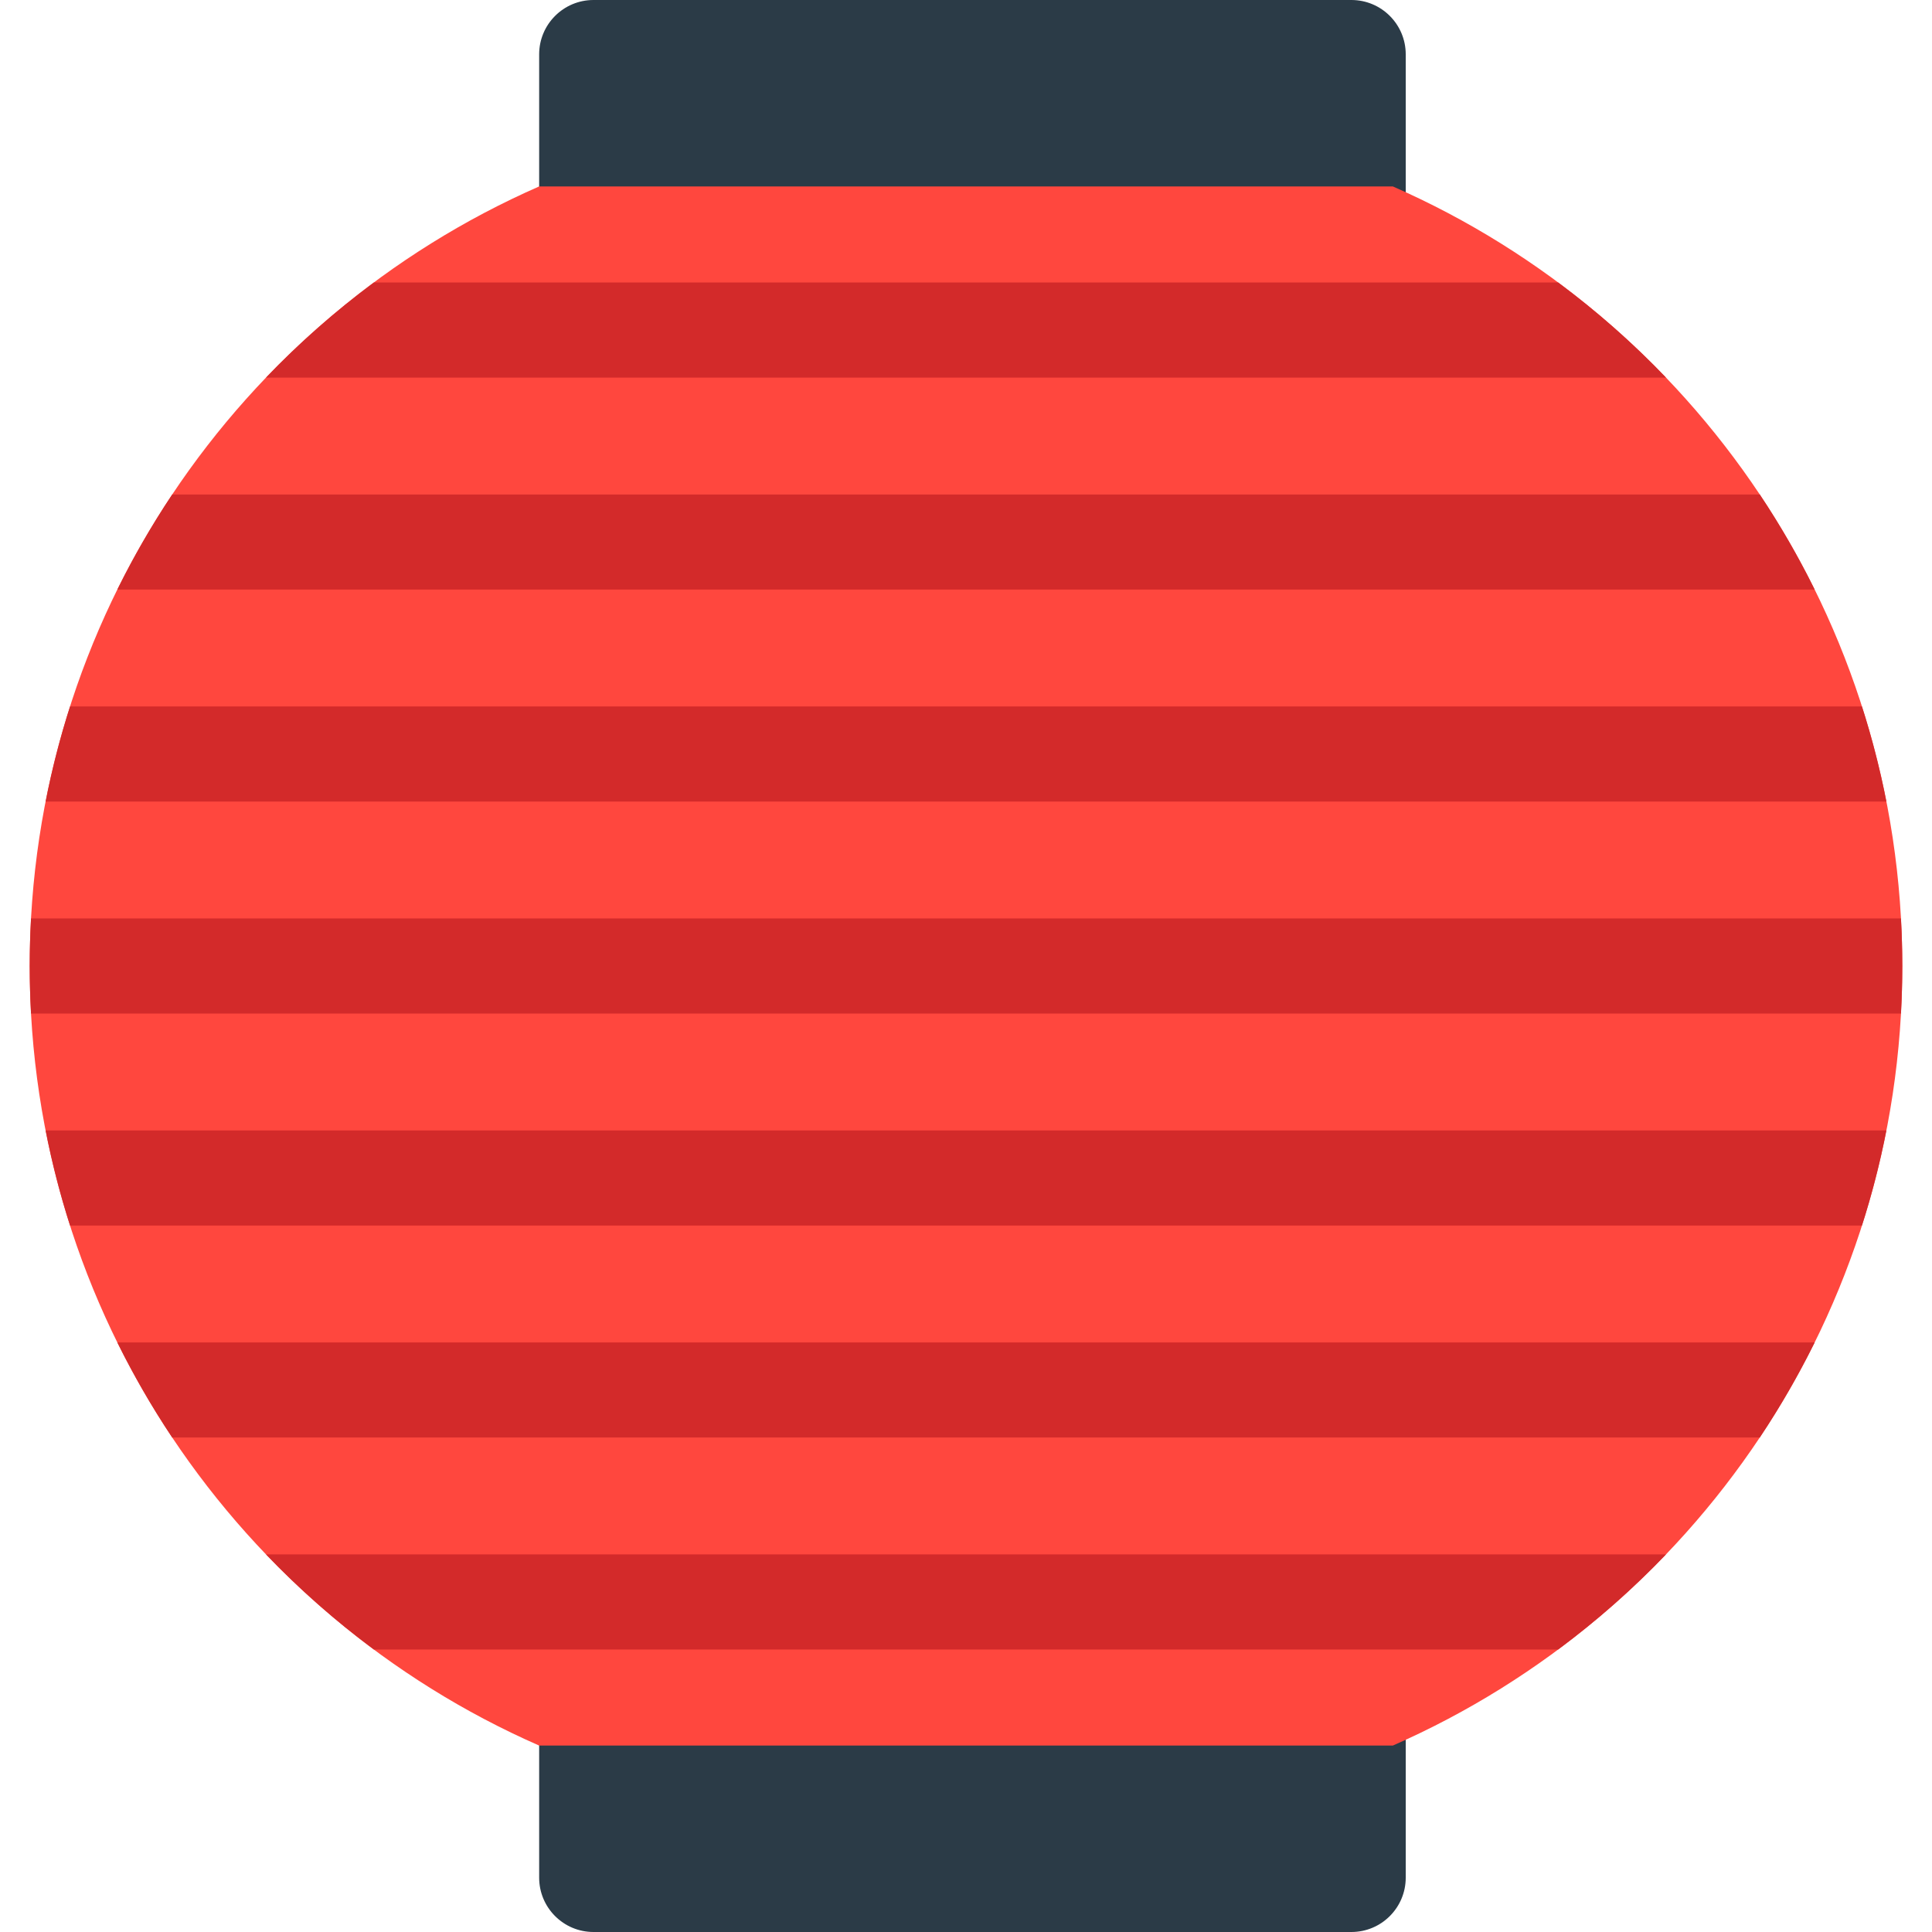
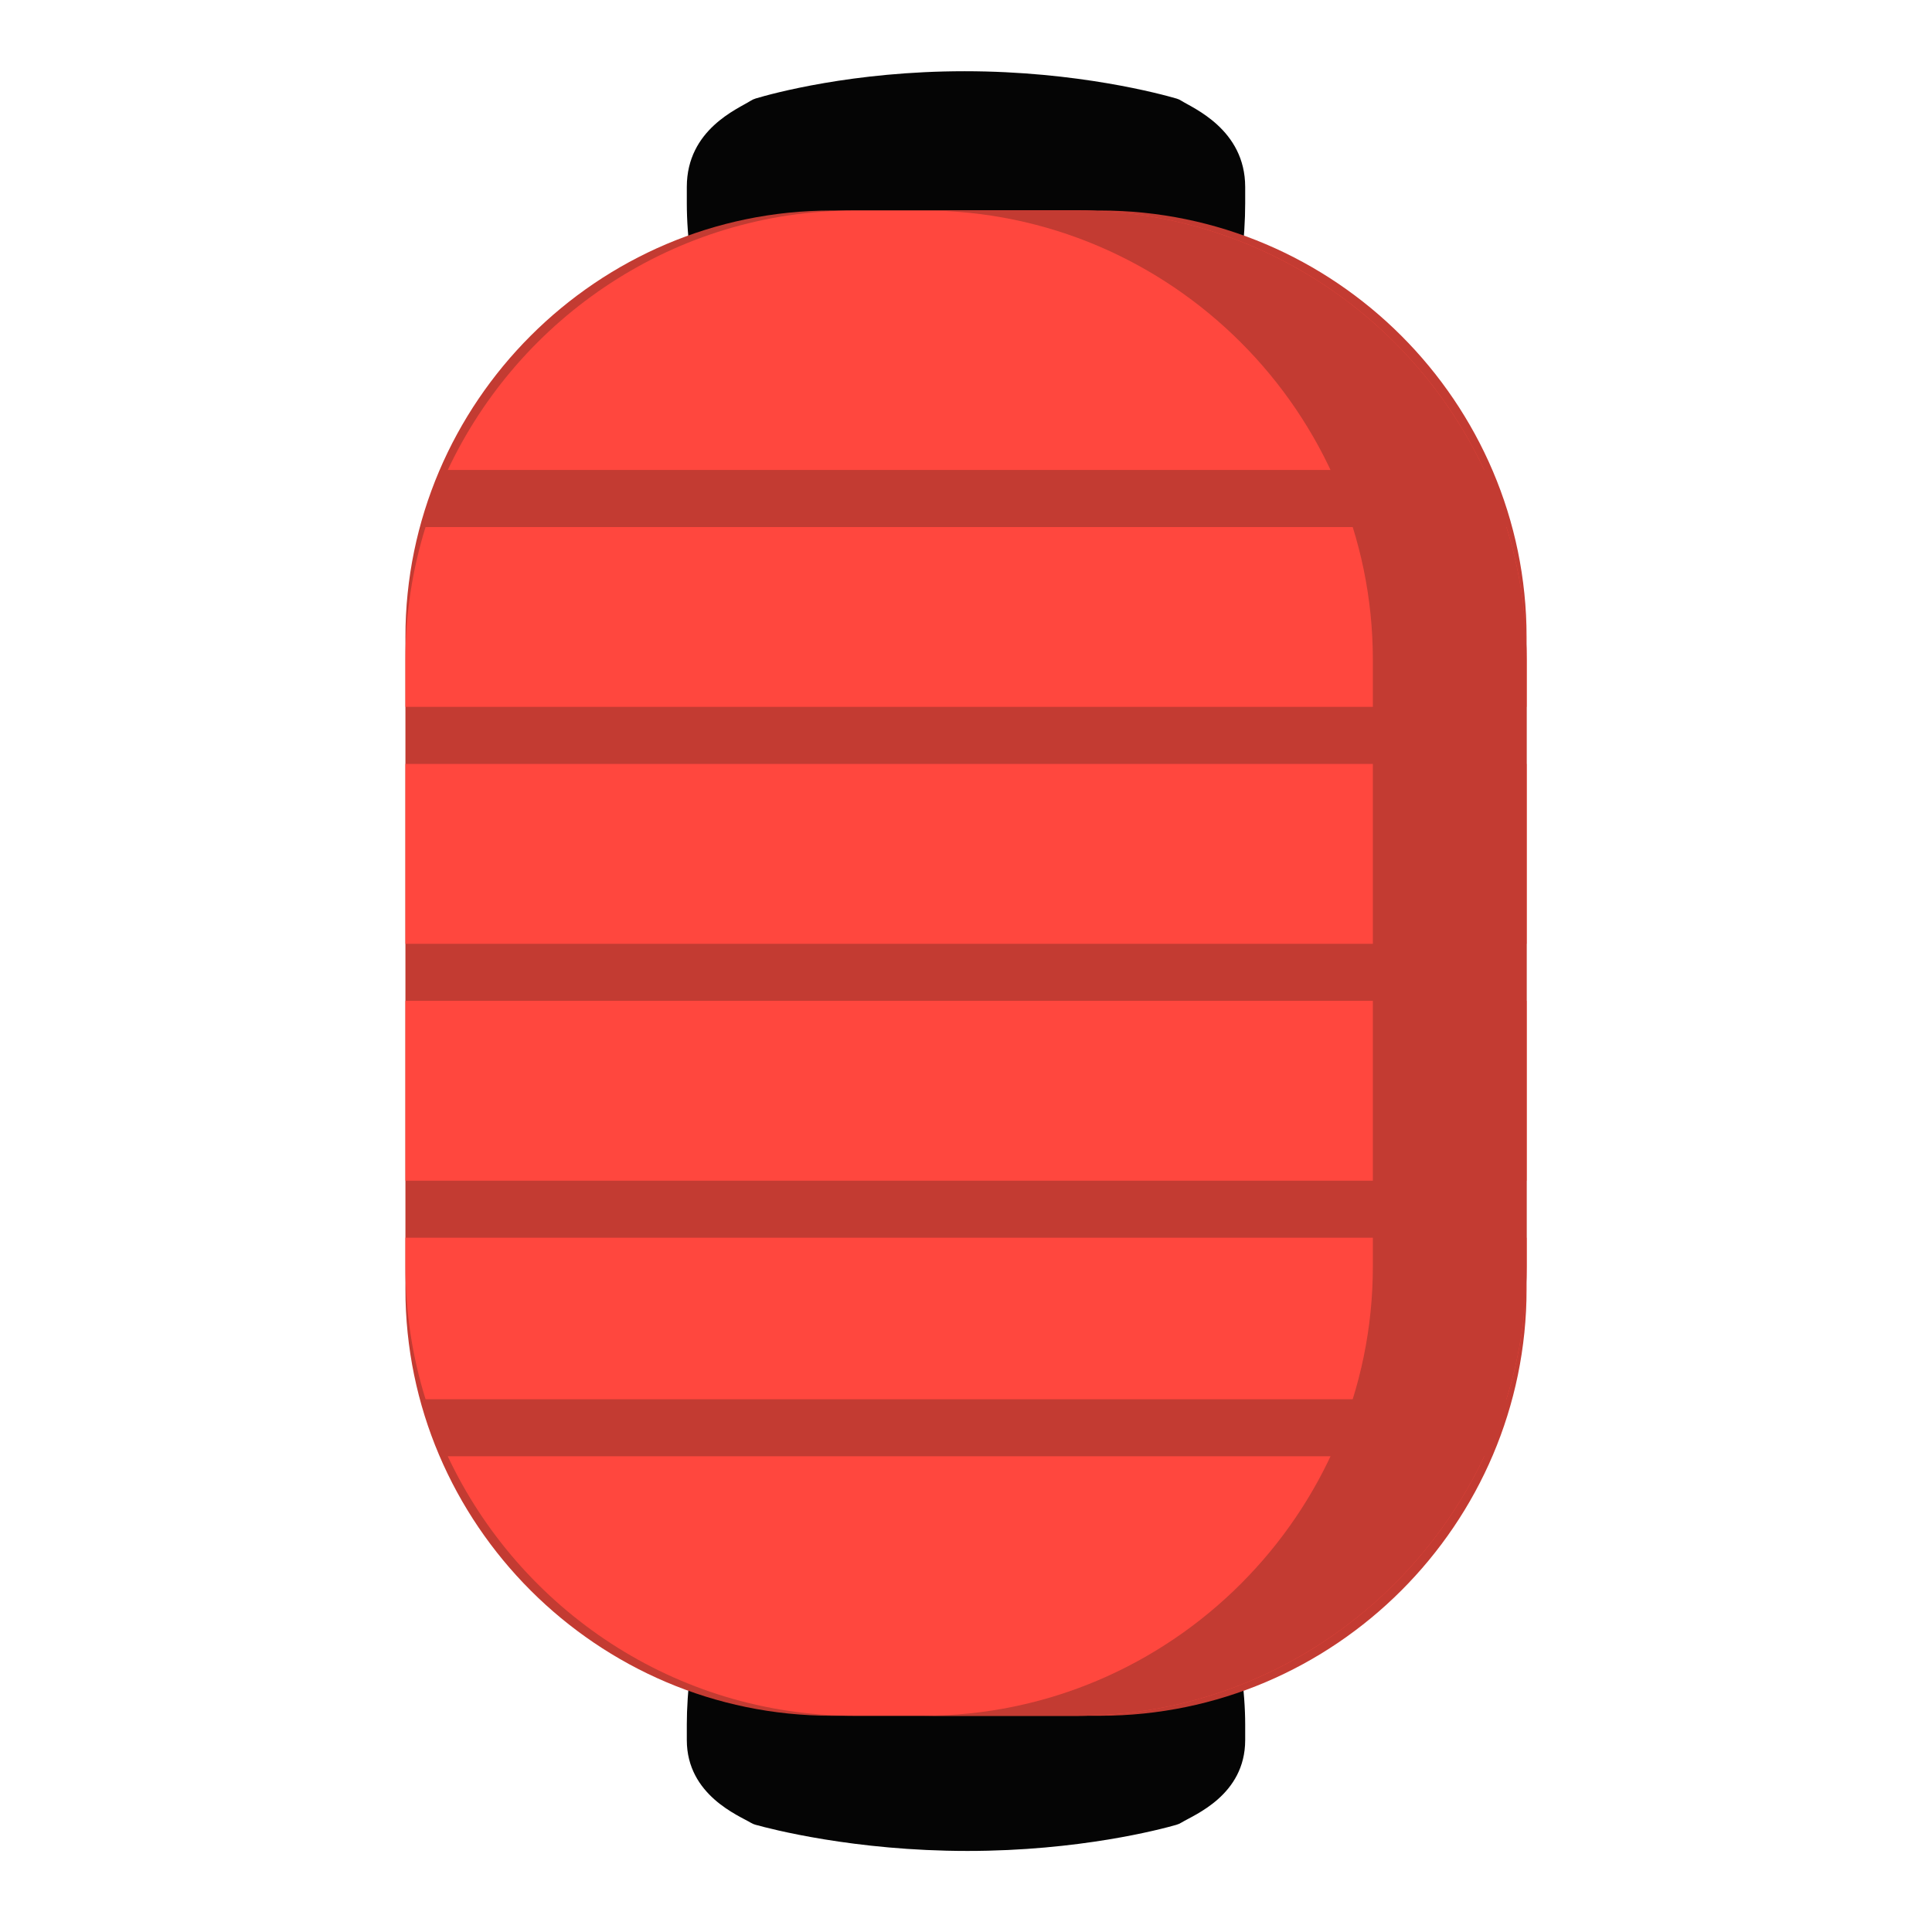
<svg xmlns="http://www.w3.org/2000/svg" version="1.1" x="0px" y="0px" viewBox="0 0 512 512" enable-background="new 0 0 512 512" xml:space="preserve">
  <g id="Layer_2">
-     <path fill="#2B3B47" d="M372.533,14.4v44.902c0,7.953-6.447,14.4-14.4,14.4h-200.85c-7.953,0-14.4-6.447-14.4-14.4V14.4   c0-7.953,6.447-14.4,14.4-14.4h200.85C366.086,0,372.533,6.447,372.533,14.4z M358.133,438.298h-200.85   c-7.953,0-14.4,6.447-14.4,14.4V497.6c0,7.953,6.447,14.4,14.4,14.4h200.85c7.953,0,14.4-6.447,14.4-14.4v-44.902   C372.533,444.745,366.086,438.298,358.133,438.298z" />
+     <path fill="#050505" d="M183.138,68.91c-0.794-5.335-1.126-10.751-1.126-15.011v-4.353c0-15.276,13.601-20.711,16.848-22.798   c0.451-0.29,0.919-0.506,1.417-0.654c4.147-1.239,25.692-7.219,55.35-7.219c29.989,0,52.293,6.113,56.208,7.258   c0.418,0.122,0.812,0.301,1.191,0.543c3.032,1.933,16.961,7.594,16.961,22.87v4.353c0,4.261-0.288,9.677-1.024,15.011H183.138z    M183.036,442.591c-0.736,5.11-1.024,10.298-1.024,14.379v4.17c0,14.632,13.929,20.055,16.961,21.907   c0.379,0.232,0.773,0.403,1.191,0.52c3.916,1.097,26.22,6.953,56.208,6.953c29.659,0,51.203-5.728,55.35-6.915   c0.497-0.142,0.966-0.349,1.417-0.627c3.248-1.999,16.848-7.206,16.848-21.838v-4.17c0-4.081-0.332-9.269-1.126-14.379H183.036z" />
  </g>
  <g id="Layer_3">
-     <path fill="#FF473E" d="M504.127,256c0-92.355-55.527-171.727-135.01-206.594v0H142.883C63.4,84.273,7.873,163.645,7.873,256   S63.4,427.727,142.883,462.594h226.234v0C448.6,427.727,504.127,348.355,504.127,256z" />
+     <path fill="#C33B32" d="M291.559,454.694h-71.118c-62.15,0-113-50.85-113-113V168.785c0-62.15,50.85-113,113-113h71.118   c62.15,0,113,50.85,113,113v172.909C404.559,403.844,353.709,454.694,291.559,454.694z" />
  </g>
  <g id="Layer_4">
-     <path fill="#D32A2A" d="M99.08,74.859h313.84c10.224,7.592,19.787,16.022,28.578,25.2H70.502   C79.293,90.882,88.856,82.451,99.08,74.859z M31.095,156.24h449.81c-4.317-8.734-9.179-17.151-14.549-25.2H45.644   C40.274,139.089,35.412,147.505,31.095,156.24z M12.091,212.42H499.91c-1.681-8.585-3.85-16.994-6.476-25.2H18.566   C15.94,195.425,13.772,203.835,12.091,212.42z M7.873,256c0,4.229,0.119,8.429,0.349,12.601h495.556   c0.23-4.171,0.349-8.372,0.349-12.601c0-4.228-0.119-8.429-0.349-12.6H8.222C7.992,247.571,7.873,251.772,7.873,256z    M18.567,324.781h474.867c2.626-8.206,4.795-16.616,6.476-25.201H12.091C13.772,308.165,15.941,316.575,18.567,324.781z    M45.644,380.961h420.712c5.37-8.05,10.232-16.467,14.549-25.201H31.095C35.412,364.494,40.274,372.911,45.644,380.961z    M70.502,411.94c8.792,9.178,18.355,17.609,28.58,25.201h313.837c10.225-7.592,19.788-16.023,28.58-25.201H70.502z" />
+     <path fill="#FF473E" d="M404.559,328.013v7.623c0,12.229-1.87,24.042-5.336,35.169H112.777c-3.466-11.127-5.336-22.94-5.336-35.169   v-7.623H404.559z M107.441,174.843v12.487h297.118v-12.487c0-12.229-1.87-24.042-5.336-35.169H112.777   C109.311,150.801,107.441,162.614,107.441,174.843z M393.338,124.551c-19.046-40.527-60.3-68.766-107.836-68.766h-59.002   c-47.536,0-88.791,28.239-107.836,68.766H393.338z M118.662,385.929c19.046,40.527,60.3,68.766,107.836,68.766h59.002   c47.536,0,88.791-28.239,107.836-68.766H118.662z M107.441,265.233v47.657h297.118v-47.657H107.441z M107.441,202.453v47.657   h297.118v-47.657H107.441z" />
+   </g>
+   <g id="Layer_5">
+     <path fill="#C33B32" d="M285.501,55.785h-40.74c65.482,0,119.058,53.576,119.058,119.058v160.793   c0,65.482-53.576,119.058-119.058,119.058h40.74c65.482,0,119.058-53.576,119.058-119.058V174.843   C404.559,109.361,350.983,55.785,285.501,55.785z" />
  </g>
</svg>
